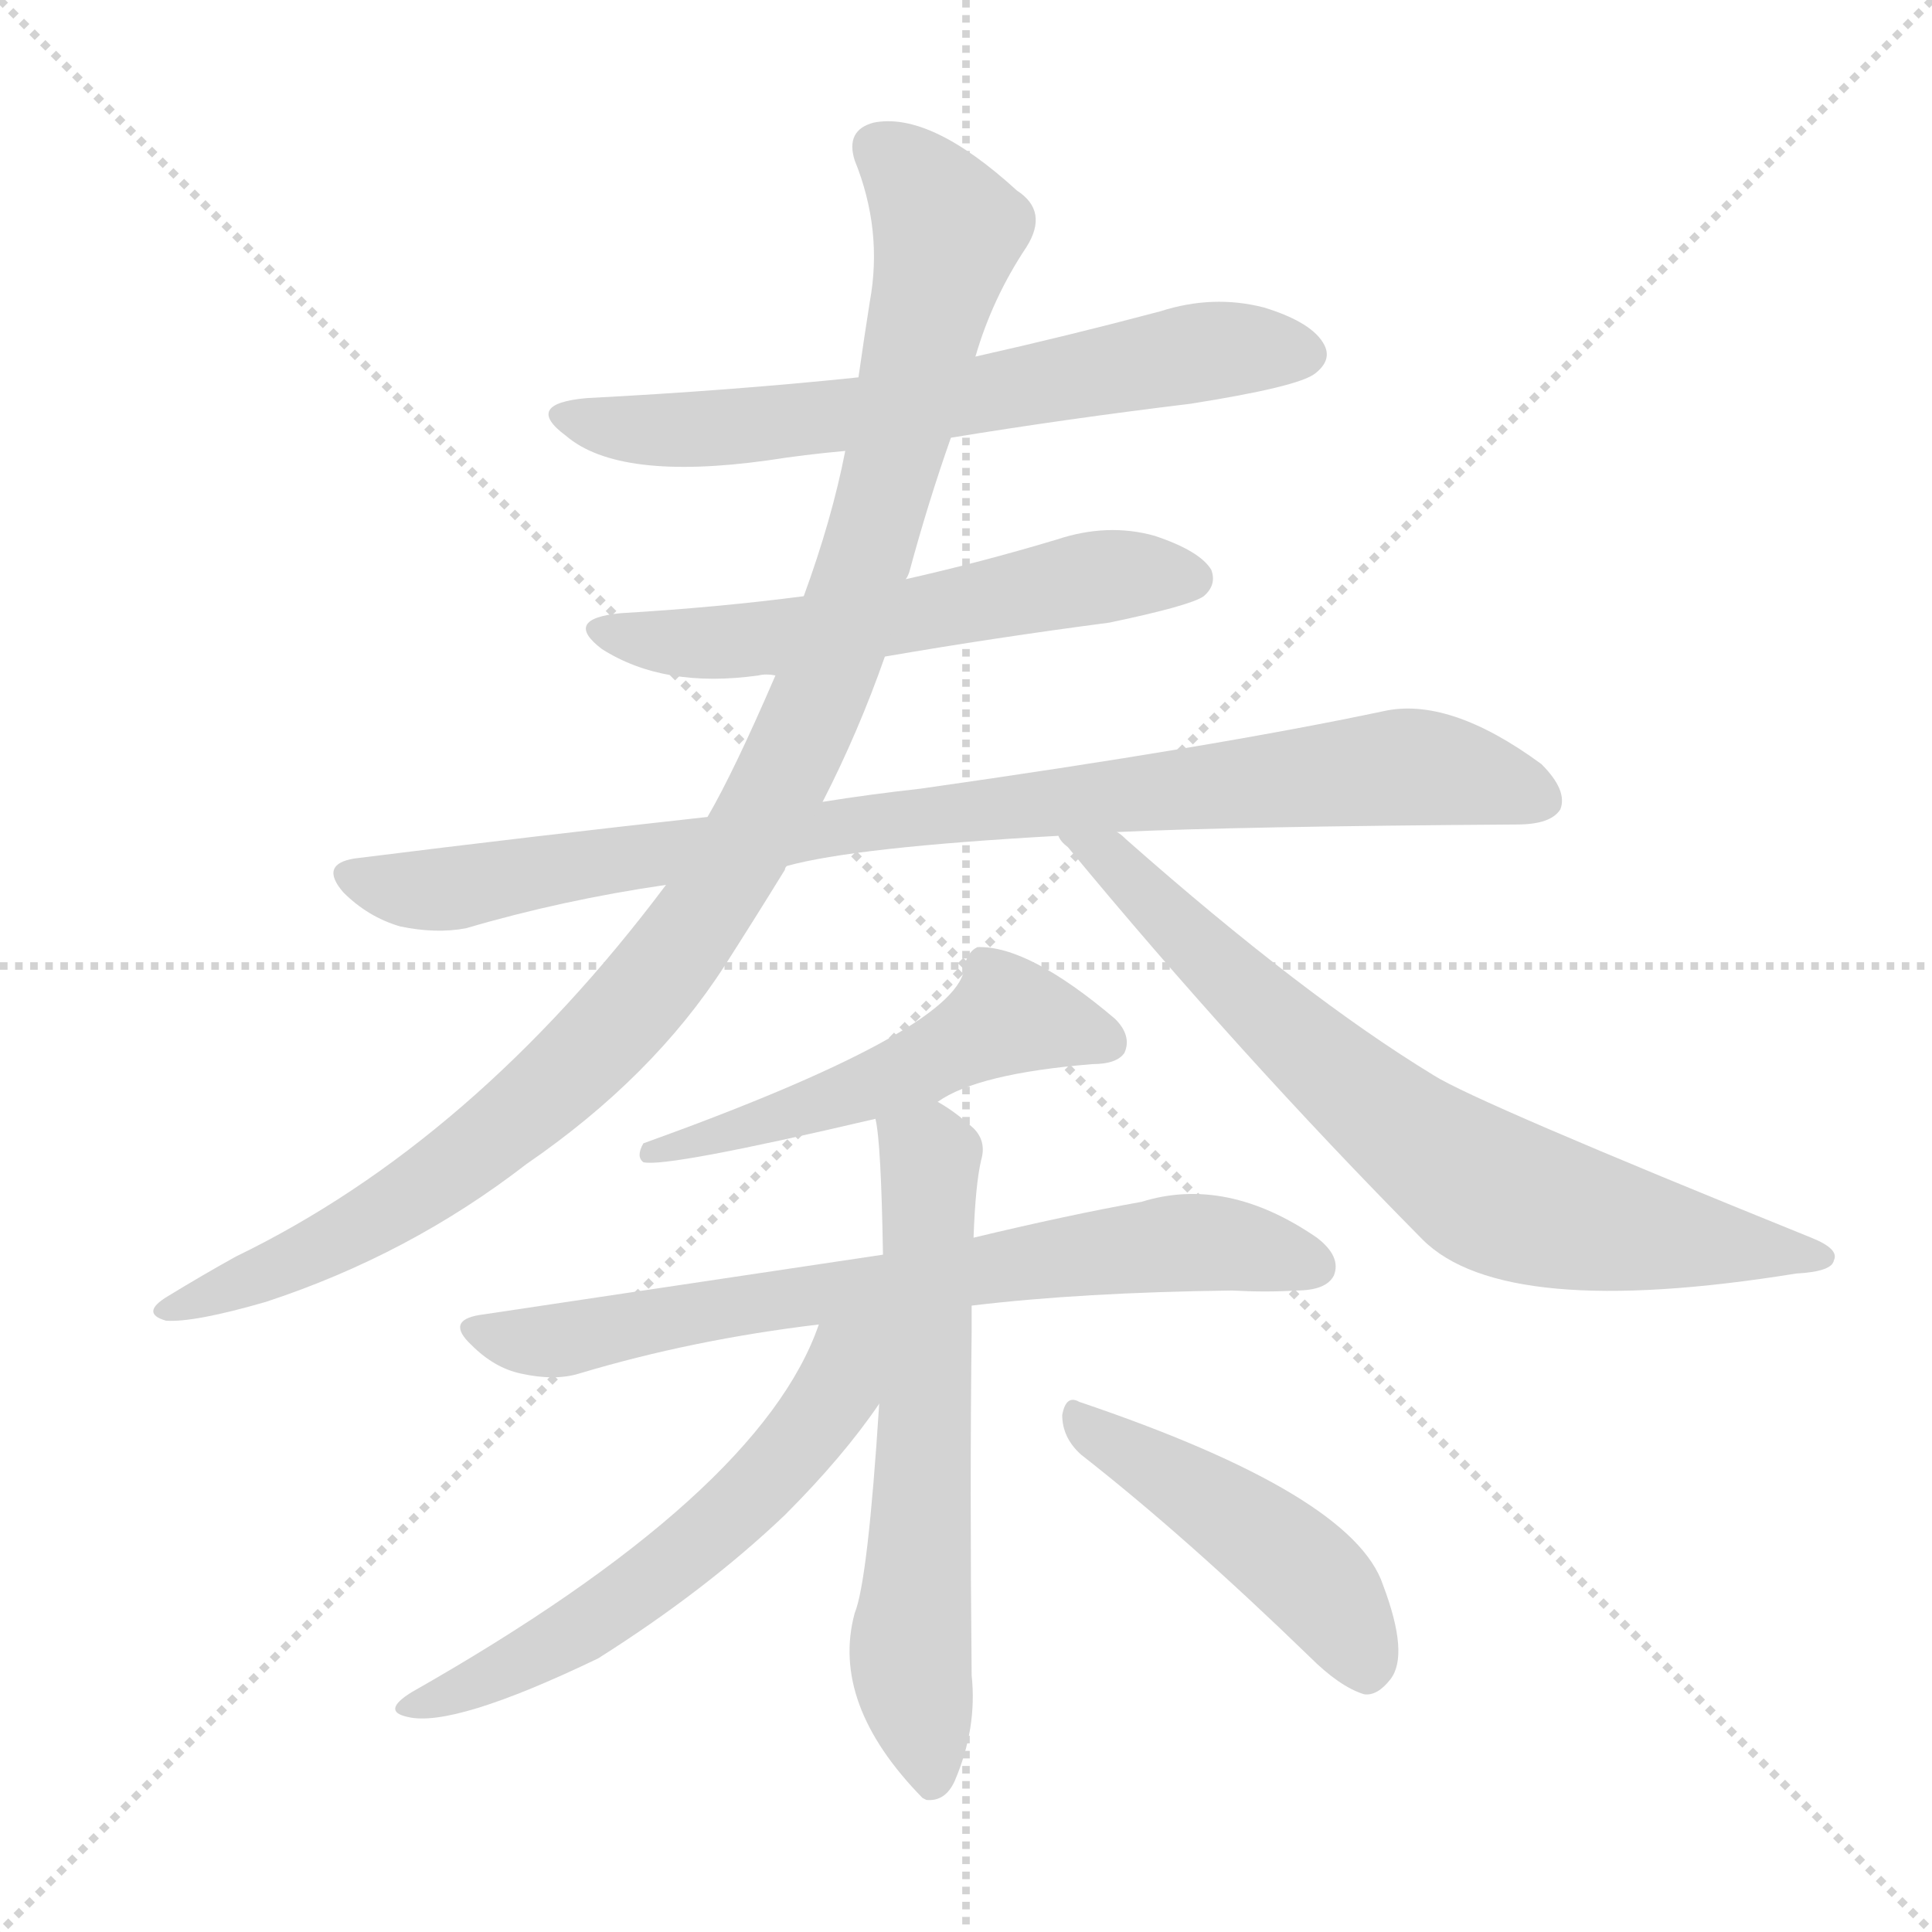
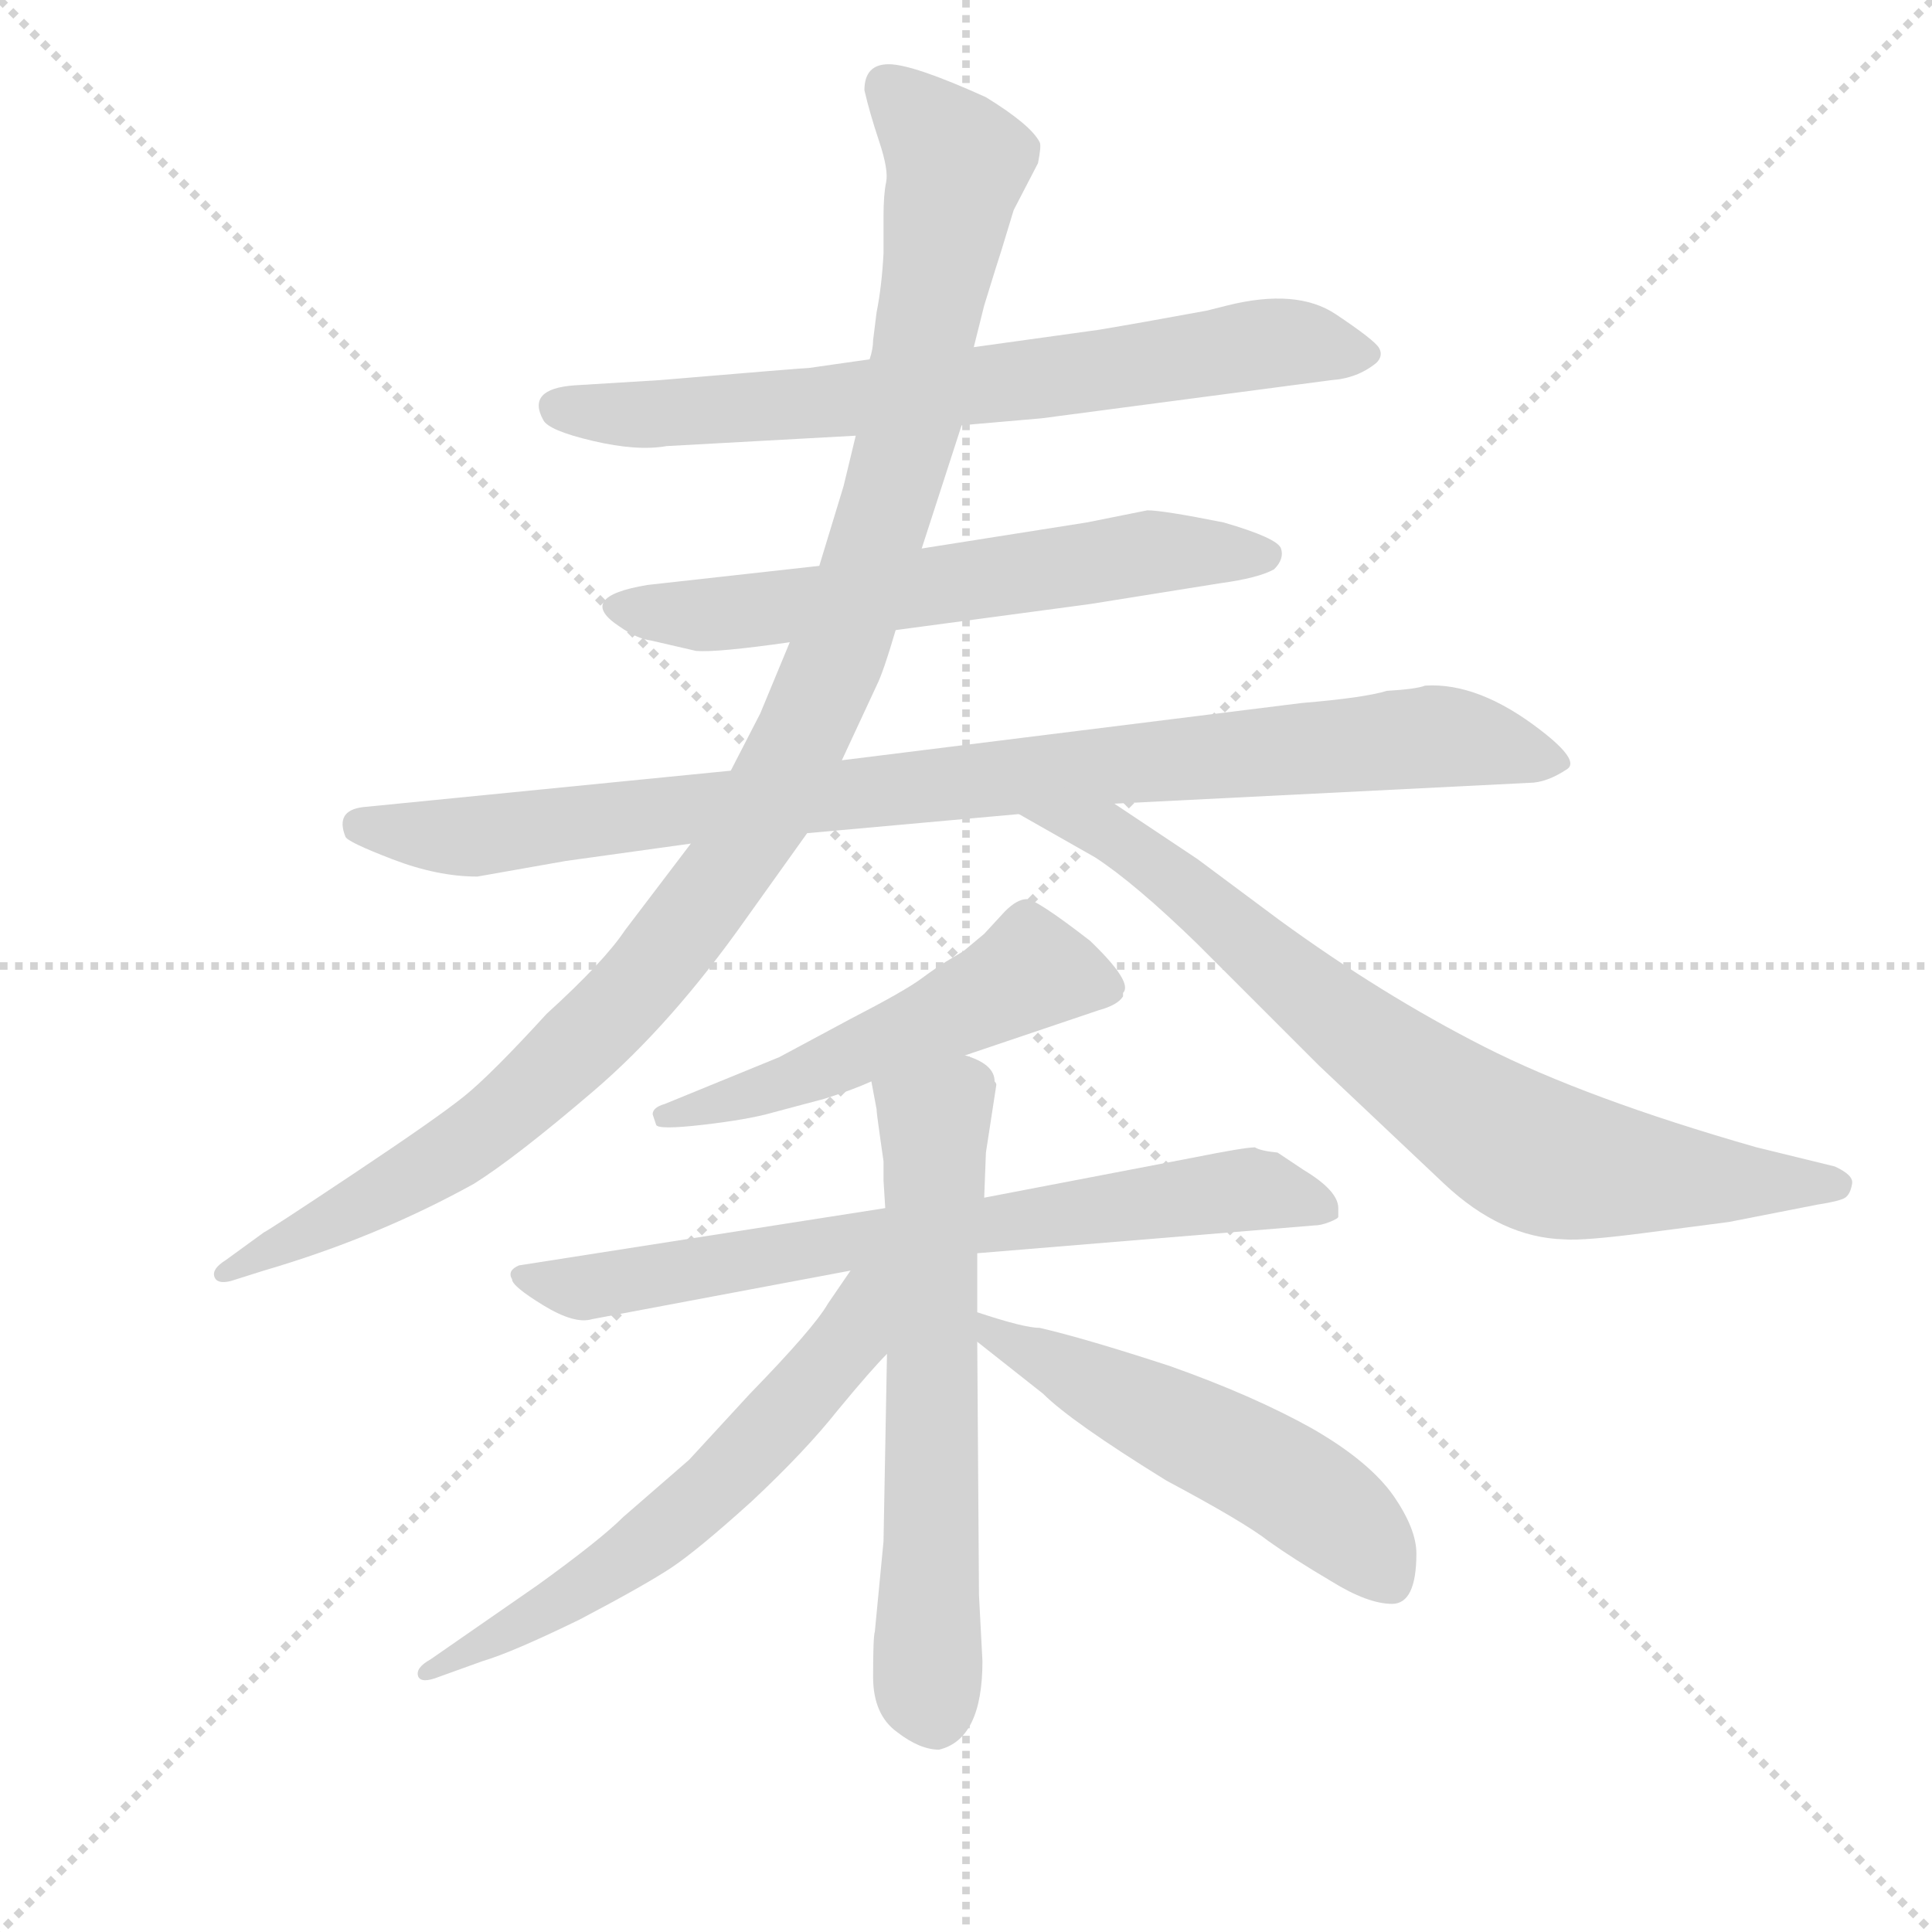
<svg xmlns="http://www.w3.org/2000/svg" version="1.1" viewBox="0 0 1024 1024">
  <g stroke="lightgray" stroke-dasharray="1,1" stroke-width="1" transform="scale(4, 4)">
    <line x1="0" y1="0" x2="256" y2="256" />
    <line x1="256" y1="0" x2="0" y2="256" />
    <line x1="128" y1="0" x2="128" y2="256" />
    <line x1="0" y1="128" x2="256" y2="128" />
  </g>
-   <g transform="scale(1, -1) translate(0, -900)">
+   <g transform="scale(0.92, -0.92) translate(60, -830)">
    <style type="text/css">
      
        @keyframes keyframes0 {
          from {
            stroke: blue;
-             stroke-dashoffset: 647;
-             stroke-width: 128;
-           }
-           68% {
+             stroke-dashoffset: 719;
+             stroke-width: 128;
+           }
+           70% {
            animation-timing-function: step-end;
            stroke: blue;
            stroke-dashoffset: 0;
            stroke-width: 128;
          }
          to {
            stroke: black;
            stroke-width: 1024;
          }
        }
        #make-me-a-hanzi-animation-0 {
-           animation: keyframes0 0.777s both;
+           animation: keyframes0 0.835s both;
          animation-delay: 0s;
          animation-timing-function: linear;
        }
      
        @keyframes keyframes1 {
          from {
            stroke: blue;
-             stroke-dashoffset: 569;
-             stroke-width: 128;
-           }
-           65% {
+             stroke-dashoffset: 626;
+             stroke-width: 128;
+           }
+           67% {
            animation-timing-function: step-end;
            stroke: blue;
            stroke-dashoffset: 0;
            stroke-width: 128;
          }
          to {
            stroke: black;
            stroke-width: 1024;
          }
        }
        #make-me-a-hanzi-animation-1 {
-           animation: keyframes1 0.713s both;
-           animation-delay: 0.777s;
+           animation: keyframes1 0.759s both;
+           animation-delay: 0.835s;
          animation-timing-function: linear;
        }
      
        @keyframes keyframes2 {
          from {
            stroke: blue;
-             stroke-dashoffset: 894;
-             stroke-width: 128;
-           }
-           74% {
+             stroke-dashoffset: 947;
+             stroke-width: 128;
+           }
+           76% {
            animation-timing-function: step-end;
            stroke: blue;
            stroke-dashoffset: 0;
            stroke-width: 128;
          }
          to {
            stroke: black;
            stroke-width: 1024;
          }
        }
        #make-me-a-hanzi-animation-2 {
-           animation: keyframes2 0.978s both;
-           animation-delay: 1.49s;
+           animation: keyframes2 1.021s both;
+           animation-delay: 1.595s;
          animation-timing-function: linear;
        }
      
        @keyframes keyframes3 {
          from {
            stroke: blue;
-             stroke-dashoffset: 1058;
-             stroke-width: 128;
-           }
-           77% {
+             stroke-dashoffset: 1125;
+             stroke-width: 128;
+           }
+           79% {
            animation-timing-function: step-end;
            stroke: blue;
            stroke-dashoffset: 0;
            stroke-width: 128;
          }
          to {
            stroke: black;
            stroke-width: 1024;
          }
        }
        #make-me-a-hanzi-animation-3 {
-           animation: keyframes3 1.111s both;
-           animation-delay: 2.467s;
+           animation: keyframes3 1.166s both;
+           animation-delay: 2.615s;
          animation-timing-function: linear;
        }
      
        @keyframes keyframes4 {
          from {
            stroke: blue;
-             stroke-dashoffset: 717;
+             stroke-dashoffset: 783;
+             stroke-width: 128;
+           }
+           72% {
+             animation-timing-function: step-end;
+             stroke: blue;
+             stroke-dashoffset: 0;
+             stroke-width: 128;
+           }
+           to {
+             stroke: black;
+             stroke-width: 1024;
+           }
+         }
+         #make-me-a-hanzi-animation-4 {
+           animation: keyframes4 0.887s both;
+           animation-delay: 3.781s;
+           animation-timing-function: linear;
+         }
+       
+         @keyframes keyframes5 {
+           from {
+             stroke: blue;
+             stroke-dashoffset: 534;
+             stroke-width: 128;
+           }
+           63% {
+             animation-timing-function: step-end;
+             stroke: blue;
+             stroke-dashoffset: 0;
+             stroke-width: 128;
+           }
+           to {
+             stroke: black;
+             stroke-width: 1024;
+           }
+         }
+         #make-me-a-hanzi-animation-5 {
+           animation: keyframes5 0.685s both;
+           animation-delay: 4.668s;
+           animation-timing-function: linear;
+         }
+       
+         @keyframes keyframes6 {
+           from {
+             stroke: blue;
+             stroke-dashoffset: 725;
            stroke-width: 128;
          }
          70% {
            animation-timing-function: step-end;
            stroke: blue;
            stroke-dashoffset: 0;
            stroke-width: 128;
          }
          to {
            stroke: black;
            stroke-width: 1024;
          }
        }
-         #make-me-a-hanzi-animation-4 {
-           animation: keyframes4 0.833s both;
-           animation-delay: 3.578s;
-           animation-timing-function: linear;
-         }
-       
-         @keyframes keyframes5 {
-           from {
-             stroke: blue;
-             stroke-dashoffset: 519;
-             stroke-width: 128;
-           }
-           63% {
-             animation-timing-function: step-end;
-             stroke: blue;
-             stroke-dashoffset: 0;
-             stroke-width: 128;
-           }
-           to {
-             stroke: black;
-             stroke-width: 1024;
-           }
-         }
-         #make-me-a-hanzi-animation-5 {
-           animation: keyframes5 0.672s both;
-           animation-delay: 4.412s;
-           animation-timing-function: linear;
-         }
-       
-         @keyframes keyframes6 {
-           from {
-             stroke: blue;
-             stroke-dashoffset: 707;
-             stroke-width: 128;
-           }
-           70% {
-             animation-timing-function: step-end;
-             stroke: blue;
-             stroke-dashoffset: 0;
-             stroke-width: 128;
-           }
-           to {
-             stroke: black;
-             stroke-width: 1024;
-           }
-         }
        #make-me-a-hanzi-animation-6 {
-           animation: keyframes6 0.825s both;
-           animation-delay: 5.084s;
+           animation: keyframes6 0.84s both;
+           animation-delay: 5.353s;
          animation-timing-function: linear;
        }
      
        @keyframes keyframes7 {
          from {
            stroke: blue;
-             stroke-dashoffset: 618;
+             stroke-dashoffset: 635;
            stroke-width: 128;
          }
          67% {
            animation-timing-function: step-end;
            stroke: blue;
            stroke-dashoffset: 0;
            stroke-width: 128;
          }
          to {
            stroke: black;
            stroke-width: 1024;
          }
        }
        #make-me-a-hanzi-animation-7 {
-           animation: keyframes7 0.753s both;
-           animation-delay: 5.909s;
+           animation: keyframes7 0.767s both;
+           animation-delay: 6.193s;
          animation-timing-function: linear;
        }
      
        @keyframes keyframes8 {
          from {
            stroke: blue;
-             stroke-dashoffset: 577;
-             stroke-width: 128;
-           }
-           65% {
+             stroke-dashoffset: 607;
+             stroke-width: 128;
+           }
+           66% {
            animation-timing-function: step-end;
            stroke: blue;
            stroke-dashoffset: 0;
            stroke-width: 128;
          }
          to {
            stroke: black;
            stroke-width: 1024;
          }
        }
        #make-me-a-hanzi-animation-8 {
-           animation: keyframes8 0.72s both;
-           animation-delay: 6.662s;
+           animation: keyframes8 0.744s both;
+           animation-delay: 6.959s;
          animation-timing-function: linear;
        }
      
        @keyframes keyframes9 {
          from {
            stroke: blue;
-             stroke-dashoffset: 459;
-             stroke-width: 128;
-           }
-           60% {
+             stroke-dashoffset: 538;
+             stroke-width: 128;
+           }
+           64% {
            animation-timing-function: step-end;
            stroke: blue;
            stroke-dashoffset: 0;
            stroke-width: 128;
          }
          to {
            stroke: black;
            stroke-width: 1024;
          }
        }
        #make-me-a-hanzi-animation-9 {
-           animation: keyframes9 0.624s both;
-           animation-delay: 7.382s;
+           animation: keyframes9 0.688s both;
+           animation-delay: 7.703s;
          animation-timing-function: linear;
        }
      
    </style>
-     <path d="M 504 668 Q 565 678 631 686 Q 688 695 697 702 Q 706 709 702 717 Q 696 729 670 737 Q 643 744 615 735 Q 566 722 517 711 L 455 700 Q 388 693 311 689 Q 277 686 300 669 Q 328 645 407 656 Q 426 659 448 661 L 504 668 Z" fill="lightgray" />
-     <path d="M 469 552 Q 527 562 588 570 Q 631 579 638 584 Q 645 590 642 598 Q 636 608 612 616 Q 587 623 560 614 Q 520 602 480 593 L 426 584 Q 380 578 329 575 Q 298 572 319 556 Q 352 535 402 542 Q 406 543 411 542 L 469 552 Z" fill="lightgray" />
-     <path d="M 592 459 Q 656 462 804 463 Q 822 463 827 471 Q 831 481 817 495 Q 768 531 733 523 Q 643 504 488 482 Q 461 479 436 475 L 375 467 Q 284 457 188 445 Q 169 442 182 427 Q 195 414 212 409 Q 231 405 247 408 Q 298 423 353 431 L 417 441 Q 453 451 561 457 L 592 459 Z" fill="lightgray" />
-     <path d="M 436 475 Q 455 512 469 552 L 480 593 Q 481 594 482 597 Q 492 634 504 668 L 517 711 Q 526 742 544 769 Q 556 788 539 799 Q 493 841 463 835 Q 448 831 453 815 Q 468 778 461 740 Q 458 721 455 700 L 448 661 Q 441 625 426 584 L 411 542 Q 389 491 375 467 L 353 431 Q 251 295 125 234 Q 107 224 89 213 Q 74 204 88 200 Q 103 199 141 210 Q 217 235 279 283 Q 346 329 384 388 Q 400 413 416 439 Q 416 440 417 441 L 436 475 Z" fill="lightgray" />
-     <path d="M 561 457 Q 562 454 566 451 Q 656 342 754 243 Q 797 200 952 225 Q 971 226 972 232 Q 975 238 960 244 Q 782 316 760 330 Q 691 372 597 455 Q 594 458 592 459 C 569 478 542 480 561 457 Z" fill="lightgray" />
-     <path d="M 497 316 Q 518 331 579 336 Q 592 336 596 342 Q 600 351 591 360 Q 545 399 518 398 Q 512 395 511 386 Q 505 353 341 294 Q 337 287 341 284 Q 353 281 464 307 L 497 316 Z" fill="lightgray" />
-     <path d="M 515 208 Q 573 215 653 216 Q 671 215 687 216 Q 703 216 707 224 Q 711 234 698 244 Q 650 277 605 263 Q 566 256 516 244 L 468 235 L 254 203 Q 236 200 250 187 Q 262 175 276 172 Q 294 168 307 172 Q 367 190 434 198 L 515 208 Z" fill="lightgray" />
-     <path d="M 466 156 Q 460 62 453 45 Q 440 -3 489 -53 L 491 -54 Q 501 -55 506 -44 Q 518 -16 515 12 Q 514 112 515 195 Q 515 202 515 208 L 516 244 Q 517 272 520 285 Q 523 295 516 302 Q 506 311 497 316 C 472 332 460 337 464 307 Q 467 295 468 235 L 466 156 Z" fill="lightgray" />
-     <path d="M 434 198 Q 403 108 218 3 Q 202 -7 216 -10 Q 240 -16 317 21 Q 374 57 416 97 Q 447 128 466 156 C 503 209 451 242 434 198 Z" fill="lightgray" />
-     <path d="M 573 129 Q 628 86 694 22 Q 710 6 723 2 Q 730 1 737 10 Q 747 23 733 60 Q 717 108 572 157 Q 565 161 563 150 Q 563 138 573 129 Z" fill="lightgray" />
+     <path d="M 441 623 L 406 618 Q 403 618 320 611 L 271 608 Q 243 606 253 588 Q 256 582 281.5 576 Q 307 570 324 573 L 433 579 L 494 585 L 540 589 L 707 611 Q 722 612 733 621 Q 737 625 734.5 629.5 Q 732 634 709.5 649 Q 687 664 647 654 L 635 651 Q 597 644 573 640 L 501 630 L 441 623 Z" fill="lightgray" />
+     <path d="M 412 504 L 313 493 Q 271 486 297 469 Q 307 462 315 461 L 341 455 Q 353 454 395 460 L 456 467 L 568 482 L 643 494 Q 665 497 674 502 Q 680 508 678 514 Q 676 520 645 529 Q 610 536 601 536 L 566 529 L 471 514 L 412 504 Z" fill="lightgray" />
+     <path d="M 361 386 L 149 365 Q 133 363 139 348 Q 140 345 166 335 Q 192 325 215 325 L 266 334 L 338 344 L 405 350 L 527 361 L 582 367 L 821 379 Q 831 379 843 387 Q 850 392 828 409 Q 792 437 761 435 Q 756 433 739 432 Q 726 428 690 425 L 425 392 L 361 386 Z" fill="lightgray" />
+     <path d="M 438 778 Q 441 765 446.5 748.5 Q 452 732 450.5 725 Q 449 718 449 705 L 449 684 Q 448 665 445 650 L 443 634 Q 443 629 441 623 L 433 579 L 426 550 L 412 504 L 395 460 L 378 419 L 361 386 L 338 344 L 300 294 Q 288 276 255 246 Q 223 211 207.5 198.5 Q 192 186 144 154 Q 96 122 92 120 L 70 104 Q 62 99 63.5 94.5 Q 65 90 73 92 L 92 98 Q 157 117 213 148 Q 237 163 282 201.5 Q 327 240 370 301 L 405 350 L 425 392 L 445 435 Q 449 443 456 467 L 471 514 L 494 585 L 501 630 L 507 654 Q 515 680 517 686 L 524 709 L 538 736 Q 540 746 539 748 Q 534 758 508 774 Q 466 793 452 793 Q 438 793 438 778 Z" fill="lightgray" />
+     <path d="M 527 361 L 571 336 Q 594 321 630 286 L 700 216 L 772 148 Q 805 117 841 116 Q 852 115 890 120 L 936 126 L 987 136 Q 1000 138 1003 140 Q 1006 142 1007 148 Q 1008 153 997 158 L 952 169 Q 854 197 795 227 Q 736 257 677 300 L 630 335 L 582 367 C 557 384 501 376 527 361 Z" fill="lightgray" />
+     <path d="M 496 222 L 573 248 Q 584 251 587 256 L 587 258 Q 593 264 568 288 Q 537 312 531.5 312 Q 526 312 519 305 L 507 292 L 495 282 Q 490 279 485 276 Q 480 273 470.5 266 Q 461 259 430 243 L 389 221 L 323 194 Q 316 192 316 188 L 318 182 Q 319 179 345 182 Q 371 185 385 189 L 415 197 Q 431 202 442 207 L 496 222 Z" fill="lightgray" />
+     <path d="M 503 108 L 697 124 Q 701 124 706 126 Q 711 128 711 129 L 711 134 Q 711 144 691 156 L 676 166 Q 666 167 663 169 Q 657 169 627 163 L 507 140 L 450 134 L 239 101 Q 232 98 235 93 Q 235 89 253 78 Q 271 67 281 70 L 430 98 L 503 108 Z" fill="lightgray" />
+     <path d="M 506 -127 L 504 -89 L 503 57 L 503 74 L 503 108 L 507 140 L 508 166 L 514 205 Q 514 206 513 207 Q 513 217 496 222 C 469 235 436 236 442 207 L 445 191 Q 445 189 447 175 L 449 161 L 449 150 L 450 134 L 451 50 L 449 -58 L 444 -110 Q 443 -113 443 -136 Q 443 -158 457 -168 Q 470 -178 481 -178 Q 506 -172 506 -127 Z" fill="lightgray" />
+     <path d="M 430 98 L 417 79 Q 409 65 372 27 L 337 -11 L 299 -44 Q 286 -57 250 -83 L 188 -126 Q 179 -131 181 -136 Q 183 -140 193 -136 L 218 -127 Q 235 -122 274 -103 Q 312 -83 327 -73 Q 342 -63 373 -35 Q 404 -6 423 18 Q 442 41 451 50 C 499 102 447 123 430 98 Z" fill="lightgray" />
+     <path d="M 503 57 L 541 27 Q 557 11 612 -23 Q 657 -47 671 -58 Q 685 -68 707 -81 Q 728 -94 742 -94 Q 756 -94 756 -65 Q 756 -51 743 -32 Q 729 -12 696 7 Q 662 26 614 43 Q 565 59 539 65 Q 530 65 503 74 C 474 83 479 76 503 57 Z" fill="lightgray" />
    <clipPath id="make-me-a-hanzi-clip-0">
-       <path d="M 504 668 Q 565 678 631 686 Q 688 695 697 702 Q 706 709 702 717 Q 696 729 670 737 Q 643 744 615 735 Q 566 722 517 711 L 455 700 Q 388 693 311 689 Q 277 686 300 669 Q 328 645 407 656 Q 426 659 448 661 L 504 668 Z" />
-     </clipPath>
-     <path clip-path="url(#make-me-a-hanzi-clip-0)" d="M 303 680 L 343 671 L 375 672 L 508 688 L 649 715 L 689 713" fill="none" id="make-me-a-hanzi-animation-0" stroke-dasharray="519 1038" stroke-linecap="round" />
+       <path d="M 441 623 L 406 618 Q 403 618 320 611 L 271 608 Q 243 606 253 588 Q 256 582 281.5 576 Q 307 570 324 573 L 433 579 L 494 585 L 540 589 L 707 611 Q 722 612 733 621 Q 737 625 734.5 629.5 Q 732 634 709.5 649 Q 687 664 647 654 L 635 651 Q 597 644 573 640 L 501 630 L 441 623 Z" />
+     </clipPath>
+     <path clip-path="url(#make-me-a-hanzi-clip-0)" d="M 265 595 L 406 597 L 675 633 L 725 627" fill="none" id="make-me-a-hanzi-animation-0" stroke-dasharray="591 1182" stroke-linecap="round" />
    <clipPath id="make-me-a-hanzi-clip-1">
-       <path d="M 469 552 Q 527 562 588 570 Q 631 579 638 584 Q 645 590 642 598 Q 636 608 612 616 Q 587 623 560 614 Q 520 602 480 593 L 426 584 Q 380 578 329 575 Q 298 572 319 556 Q 352 535 402 542 Q 406 543 411 542 L 469 552 Z" />
-     </clipPath>
-     <path clip-path="url(#make-me-a-hanzi-clip-1)" d="M 322 567 L 365 559 L 415 562 L 573 593 L 631 594" fill="none" id="make-me-a-hanzi-animation-1" stroke-dasharray="441 882" stroke-linecap="round" />
+       <path d="M 412 504 L 313 493 Q 271 486 297 469 Q 307 462 315 461 L 341 455 Q 353 454 395 460 L 456 467 L 568 482 L 643 494 Q 665 497 674 502 Q 680 508 678 514 Q 676 520 645 529 Q 610 536 601 536 L 566 529 L 471 514 L 412 504 Z" />
+     </clipPath>
+     <path clip-path="url(#make-me-a-hanzi-clip-1)" d="M 303 483 L 345 476 L 600 511 L 670 510" fill="none" id="make-me-a-hanzi-animation-1" stroke-dasharray="498 996" stroke-linecap="round" />
    <clipPath id="make-me-a-hanzi-clip-2">
-       <path d="M 592 459 Q 656 462 804 463 Q 822 463 827 471 Q 831 481 817 495 Q 768 531 733 523 Q 643 504 488 482 Q 461 479 436 475 L 375 467 Q 284 457 188 445 Q 169 442 182 427 Q 195 414 212 409 Q 231 405 247 408 Q 298 423 353 431 L 417 441 Q 453 451 561 457 L 592 459 Z" />
-     </clipPath>
-     <path clip-path="url(#make-me-a-hanzi-clip-2)" d="M 186 436 L 239 429 L 500 470 L 743 493 L 782 489 L 817 476" fill="none" id="make-me-a-hanzi-animation-2" stroke-dasharray="766 1532" stroke-linecap="round" />
+       <path d="M 361 386 L 149 365 Q 133 363 139 348 Q 140 345 166 335 Q 192 325 215 325 L 266 334 L 338 344 L 405 350 L 527 361 L 582 367 L 821 379 Q 831 379 843 387 Q 850 392 828 409 Q 792 437 761 435 Q 756 433 739 432 Q 726 428 690 425 L 425 392 L 361 386 Z" />
+     </clipPath>
+     <path clip-path="url(#make-me-a-hanzi-clip-2)" d="M 148 354 L 210 348 L 774 406 L 834 391" fill="none" id="make-me-a-hanzi-animation-2" stroke-dasharray="819 1638" stroke-linecap="round" />
    <clipPath id="make-me-a-hanzi-clip-3">
-       <path d="M 436 475 Q 455 512 469 552 L 480 593 Q 481 594 482 597 Q 492 634 504 668 L 517 711 Q 526 742 544 769 Q 556 788 539 799 Q 493 841 463 835 Q 448 831 453 815 Q 468 778 461 740 Q 458 721 455 700 L 448 661 Q 441 625 426 584 L 411 542 Q 389 491 375 467 L 353 431 Q 251 295 125 234 Q 107 224 89 213 Q 74 204 88 200 Q 103 199 141 210 Q 217 235 279 283 Q 346 329 384 388 Q 400 413 416 439 Q 416 440 417 441 L 436 475 Z" />
-     </clipPath>
-     <path clip-path="url(#make-me-a-hanzi-clip-3)" d="M 465 822 L 497 789 L 502 778 L 499 762 L 447 565 L 417 492 L 376 420 L 316 345 L 234 277 L 158 232 L 92 206" fill="none" id="make-me-a-hanzi-animation-3" stroke-dasharray="930 1860" stroke-linecap="round" />
+       <path d="M 438 778 Q 441 765 446.5 748.5 Q 452 732 450.5 725 Q 449 718 449 705 L 449 684 Q 448 665 445 650 L 443 634 Q 443 629 441 623 L 433 579 L 426 550 L 412 504 L 395 460 L 378 419 L 361 386 L 338 344 L 300 294 Q 288 276 255 246 Q 223 211 207.5 198.5 Q 192 186 144 154 Q 96 122 92 120 L 70 104 Q 62 99 63.5 94.5 Q 65 90 73 92 L 92 98 Q 157 117 213 148 Q 237 163 282 201.5 Q 327 240 370 301 L 405 350 L 425 392 L 445 435 Q 449 443 456 467 L 471 514 L 494 585 L 501 630 L 507 654 Q 515 680 517 686 L 524 709 L 538 736 Q 540 746 539 748 Q 534 758 508 774 Q 466 793 452 793 Q 438 793 438 778 Z" />
+     </clipPath>
+     <path clip-path="url(#make-me-a-hanzi-clip-3)" d="M 451 780 L 492 736 L 453 543 L 417 439 L 379 360 L 308 262 L 224 182 L 173 149 L 69 97" fill="none" id="make-me-a-hanzi-animation-3" stroke-dasharray="997 1994" stroke-linecap="round" />
    <clipPath id="make-me-a-hanzi-clip-4">
-       <path d="M 561 457 Q 562 454 566 451 Q 656 342 754 243 Q 797 200 952 225 Q 971 226 972 232 Q 975 238 960 244 Q 782 316 760 330 Q 691 372 597 455 Q 594 458 592 459 C 569 478 542 480 561 457 Z" />
-     </clipPath>
-     <path clip-path="url(#make-me-a-hanzi-clip-4)" d="M 575 448 L 596 439 L 705 333 L 793 267 L 842 252 L 966 234" fill="none" id="make-me-a-hanzi-animation-4" stroke-dasharray="589 1178" stroke-linecap="round" />
+       <path d="M 527 361 L 571 336 Q 594 321 630 286 L 700 216 L 772 148 Q 805 117 841 116 Q 852 115 890 120 L 936 126 L 987 136 Q 1000 138 1003 140 Q 1006 142 1007 148 Q 1008 153 997 158 L 952 169 Q 854 197 795 227 Q 736 257 677 300 L 630 335 L 582 367 C 557 384 501 376 527 361 Z" />
+     </clipPath>
+     <path clip-path="url(#make-me-a-hanzi-clip-4)" d="M 534 361 L 592 342 L 714 240 L 824 165 L 877 154 L 997 148" fill="none" id="make-me-a-hanzi-animation-4" stroke-dasharray="655 1310" stroke-linecap="round" />
    <clipPath id="make-me-a-hanzi-clip-5">
-       <path d="M 497 316 Q 518 331 579 336 Q 592 336 596 342 Q 600 351 591 360 Q 545 399 518 398 Q 512 395 511 386 Q 505 353 341 294 Q 337 287 341 284 Q 353 281 464 307 L 497 316 Z" />
-     </clipPath>
-     <path clip-path="url(#make-me-a-hanzi-clip-5)" d="M 587 347 L 533 361 L 448 317 L 379 302 L 370 294 L 354 297 L 344 289" fill="none" id="make-me-a-hanzi-animation-5" stroke-dasharray="391 782" stroke-linecap="round" />
+       <path d="M 496 222 L 573 248 Q 584 251 587 256 L 587 258 Q 593 264 568 288 Q 537 312 531.5 312 Q 526 312 519 305 L 507 292 L 495 282 Q 490 279 485 276 Q 480 273 470.5 266 Q 461 259 430 243 L 389 221 L 323 194 Q 316 192 316 188 L 318 182 Q 319 179 345 182 Q 371 185 385 189 L 415 197 Q 431 202 442 207 L 496 222 Z" />
+     </clipPath>
+     <path clip-path="url(#make-me-a-hanzi-clip-5)" d="M 582 257 L 534 271 L 403 210 L 323 187" fill="none" id="make-me-a-hanzi-animation-5" stroke-dasharray="406 812" stroke-linecap="round" />
    <clipPath id="make-me-a-hanzi-clip-6">
-       <path d="M 515 208 Q 573 215 653 216 Q 671 215 687 216 Q 703 216 707 224 Q 711 234 698 244 Q 650 277 605 263 Q 566 256 516 244 L 468 235 L 254 203 Q 236 200 250 187 Q 262 175 276 172 Q 294 168 307 172 Q 367 190 434 198 L 515 208 Z" />
-     </clipPath>
-     <path clip-path="url(#make-me-a-hanzi-clip-6)" d="M 252 195 L 286 188 L 618 241 L 652 241 L 697 229" fill="none" id="make-me-a-hanzi-animation-6" stroke-dasharray="579 1158" stroke-linecap="round" />
+       <path d="M 503 108 L 697 124 Q 701 124 706 126 Q 711 128 711 129 L 711 134 Q 711 144 691 156 L 676 166 Q 666 167 663 169 Q 657 169 627 163 L 507 140 L 450 134 L 239 101 Q 232 98 235 93 Q 235 89 253 78 Q 271 67 281 70 L 430 98 L 503 108 Z" />
+     </clipPath>
+     <path clip-path="url(#make-me-a-hanzi-clip-6)" d="M 243 94 L 285 89 L 415 113 L 662 145 L 706 132" fill="none" id="make-me-a-hanzi-animation-6" stroke-dasharray="597 1194" stroke-linecap="round" />
    <clipPath id="make-me-a-hanzi-clip-7">
-       <path d="M 466 156 Q 460 62 453 45 Q 440 -3 489 -53 L 491 -54 Q 501 -55 506 -44 Q 518 -16 515 12 Q 514 112 515 195 Q 515 202 515 208 L 516 244 Q 517 272 520 285 Q 523 295 516 302 Q 506 311 497 316 C 472 332 460 337 464 307 Q 467 295 468 235 L 466 156 Z" />
-     </clipPath>
-     <path clip-path="url(#make-me-a-hanzi-clip-7)" d="M 471 305 L 493 284 L 482 25 L 494 -46" fill="none" id="make-me-a-hanzi-animation-7" stroke-dasharray="490 980" stroke-linecap="round" />
+       <path d="M 506 -127 L 504 -89 L 503 57 L 503 74 L 503 108 L 507 140 L 508 166 L 514 205 Q 514 206 513 207 Q 513 217 496 222 C 469 235 436 236 442 207 L 445 191 Q 445 189 447 175 L 449 161 L 449 150 L 450 134 L 451 50 L 449 -58 L 444 -110 Q 443 -113 443 -136 Q 443 -158 457 -168 Q 470 -178 481 -178 Q 506 -172 506 -127 Z" />
+     </clipPath>
+     <path clip-path="url(#make-me-a-hanzi-clip-7)" d="M 450 204 L 478 184 L 474 -144 L 479 -160" fill="none" id="make-me-a-hanzi-animation-7" stroke-dasharray="507 1014" stroke-linecap="round" />
    <clipPath id="make-me-a-hanzi-clip-8">
-       <path d="M 434 198 Q 403 108 218 3 Q 202 -7 216 -10 Q 240 -16 317 21 Q 374 57 416 97 Q 447 128 466 156 C 503 209 451 242 434 198 Z" />
-     </clipPath>
-     <path clip-path="url(#make-me-a-hanzi-clip-8)" d="M 462 195 L 452 187 L 428 141 L 376 87 L 300 30 L 221 -4" fill="none" id="make-me-a-hanzi-animation-8" stroke-dasharray="449 898" stroke-linecap="round" />
+       <path d="M 430 98 L 417 79 Q 409 65 372 27 L 337 -11 L 299 -44 Q 286 -57 250 -83 L 188 -126 Q 179 -131 181 -136 Q 183 -140 193 -136 L 218 -127 Q 235 -122 274 -103 Q 312 -83 327 -73 Q 342 -63 373 -35 Q 404 -6 423 18 Q 442 41 451 50 C 499 102 447 123 430 98 Z" />
+     </clipPath>
+     <path clip-path="url(#make-me-a-hanzi-clip-8)" d="M 446 94 L 413 38 L 353 -26 L 259 -96 L 187 -133" fill="none" id="make-me-a-hanzi-animation-8" stroke-dasharray="479 958" stroke-linecap="round" />
    <clipPath id="make-me-a-hanzi-clip-9">
-       <path d="M 573 129 Q 628 86 694 22 Q 710 6 723 2 Q 730 1 737 10 Q 747 23 733 60 Q 717 108 572 157 Q 565 161 563 150 Q 563 138 573 129 Z" />
-     </clipPath>
-     <path clip-path="url(#make-me-a-hanzi-clip-9)" d="M 573 146 L 692 66 L 711 44 L 724 16" fill="none" id="make-me-a-hanzi-animation-9" stroke-dasharray="331 662" stroke-linecap="round" />
+       <path d="M 503 57 L 541 27 Q 557 11 612 -23 Q 657 -47 671 -58 Q 685 -68 707 -81 Q 728 -94 742 -94 Q 756 -94 756 -65 Q 756 -51 743 -32 Q 729 -12 696 7 Q 662 26 614 43 Q 565 59 539 65 Q 530 65 503 74 C 474 83 479 76 503 57 Z" />
+     </clipPath>
+     <path clip-path="url(#make-me-a-hanzi-clip-9)" d="M 510 70 L 513 60 L 698 -34 L 741 -81" fill="none" id="make-me-a-hanzi-animation-9" stroke-dasharray="410 820" stroke-linecap="round" />
  </g>
</svg>
